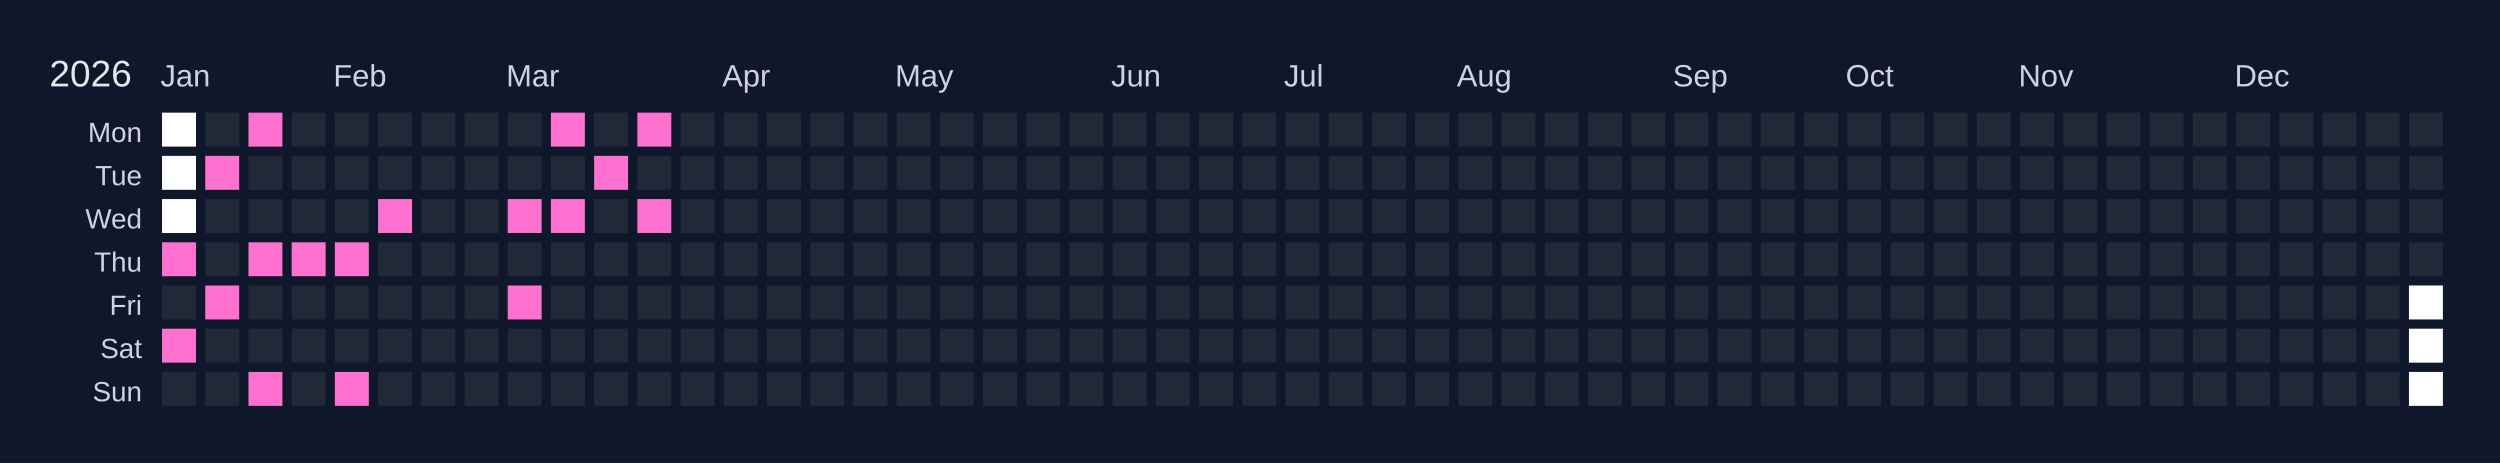
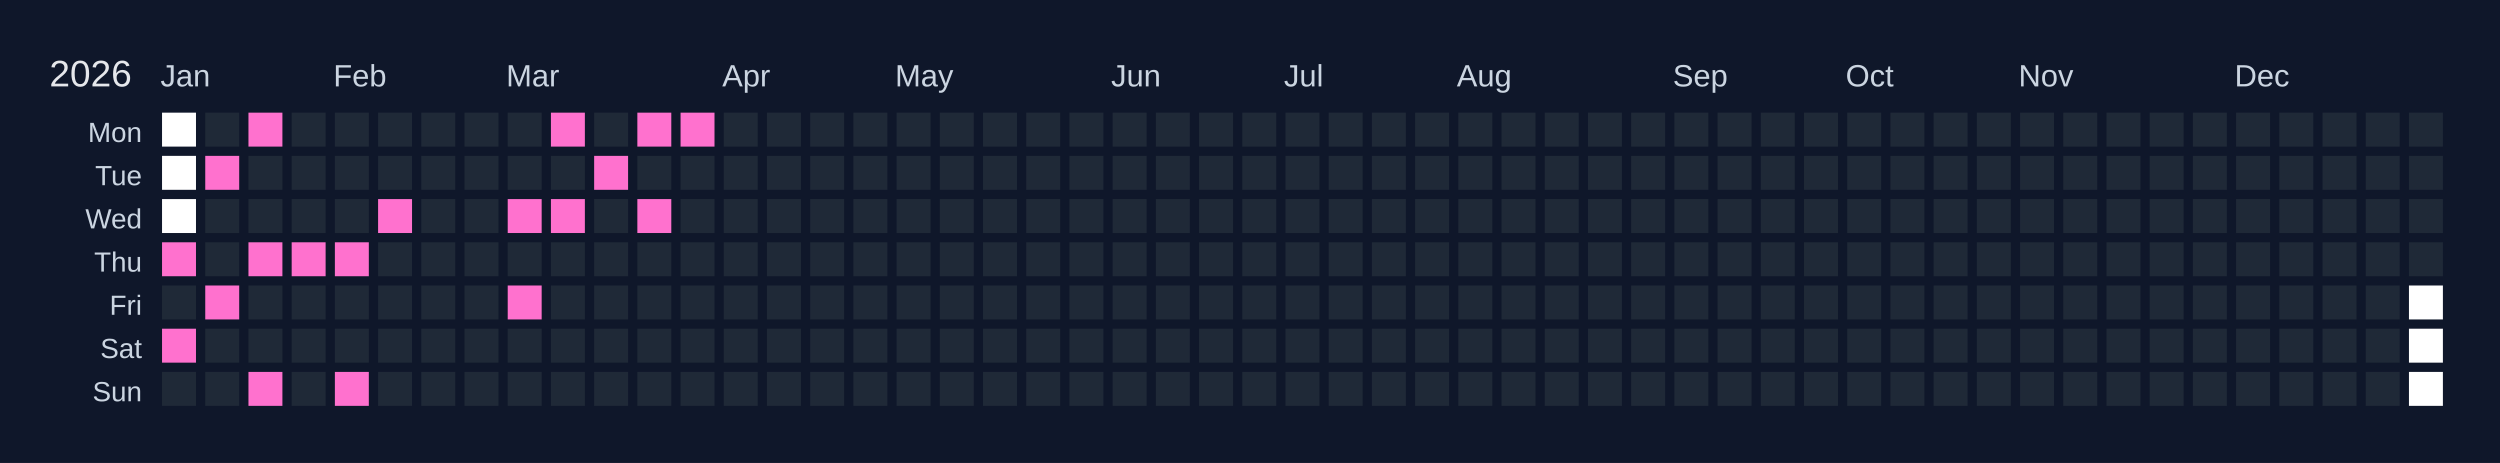
<svg xmlns="http://www.w3.org/2000/svg" width="810" height="150" viewBox="0 0 810 150">
  <rect width="810" height="150" fill="#0f172a" />
  <text x="16" y="28" font-size="12" fill="#e5e7eb" font-family="Arial, sans-serif">2026</text>
  <text x="52" y="28" font-size="10" fill="#cbd5e1" font-family="Arial, sans-serif">Jan</text>
  <text x="108" y="28" font-size="10" fill="#cbd5e1" font-family="Arial, sans-serif">Feb</text>
  <text x="164" y="28" font-size="10" fill="#cbd5e1" font-family="Arial, sans-serif">Mar</text>
  <text x="234" y="28" font-size="10" fill="#cbd5e1" font-family="Arial, sans-serif">Apr</text>
  <text x="290" y="28" font-size="10" fill="#cbd5e1" font-family="Arial, sans-serif">May</text>
  <text x="360" y="28" font-size="10" fill="#cbd5e1" font-family="Arial, sans-serif">Jun</text>
  <text x="416" y="28" font-size="10" fill="#cbd5e1" font-family="Arial, sans-serif">Jul</text>
  <text x="472" y="28" font-size="10" fill="#cbd5e1" font-family="Arial, sans-serif">Aug</text>
  <text x="542" y="28" font-size="10" fill="#cbd5e1" font-family="Arial, sans-serif">Sep</text>
  <text x="598" y="28" font-size="10" fill="#cbd5e1" font-family="Arial, sans-serif">Oct</text>
  <text x="654" y="28" font-size="10" fill="#cbd5e1" font-family="Arial, sans-serif">Nov</text>
  <text x="724" y="28" font-size="10" fill="#cbd5e1" font-family="Arial, sans-serif">Dec</text>
  <text x="46" y="46" font-size="9" fill="#cbd5e1" font-family="Arial, sans-serif" text-anchor="end">Mon</text>
  <text x="46" y="60" font-size="9" fill="#cbd5e1" font-family="Arial, sans-serif" text-anchor="end">Tue</text>
  <text x="46" y="74" font-size="9" fill="#cbd5e1" font-family="Arial, sans-serif" text-anchor="end">Wed</text>
  <text x="46" y="88" font-size="9" fill="#cbd5e1" font-family="Arial, sans-serif" text-anchor="end">Thu</text>
  <text x="46" y="102" font-size="9" fill="#cbd5e1" font-family="Arial, sans-serif" text-anchor="end">Fri</text>
  <text x="46" y="116" font-size="9" fill="#cbd5e1" font-family="Arial, sans-serif" text-anchor="end">Sat</text>
  <text x="46" y="130" font-size="9" fill="#cbd5e1" font-family="Arial, sans-serif" text-anchor="end">Sun</text>
  <g transform="translate(52,36)">
    <rect x="0" y="0" width="12" height="12" fill="#ffffff" stroke="#0f172a" stroke-width="1" />
    <rect x="0" y="14" width="12" height="12" fill="#ffffff" stroke="#0f172a" stroke-width="1" />
    <rect x="0" y="28" width="12" height="12" fill="#ffffff" stroke="#0f172a" stroke-width="1" />
    <rect x="0" y="42" width="12" height="12" fill="#ff71ce" stroke="#0f172a" stroke-width="1" data-date="2026-01-01" />
    <rect x="0" y="56" width="12" height="12" fill="#1f2937" stroke="#0f172a" stroke-width="1" data-date="2026-01-02" />
    <rect x="0" y="70" width="12" height="12" fill="#ff71ce" stroke="#0f172a" stroke-width="1" data-date="2026-01-03" />
    <rect x="0" y="84" width="12" height="12" fill="#1f2937" stroke="#0f172a" stroke-width="1" data-date="2026-01-04" />
    <rect x="14" y="0" width="12" height="12" fill="#1f2937" stroke="#0f172a" stroke-width="1" data-date="2026-01-05" />
    <rect x="14" y="14" width="12" height="12" fill="#ff71ce" stroke="#0f172a" stroke-width="1" data-date="2026-01-06" />
    <rect x="14" y="28" width="12" height="12" fill="#1f2937" stroke="#0f172a" stroke-width="1" data-date="2026-01-07" />
    <rect x="14" y="42" width="12" height="12" fill="#1f2937" stroke="#0f172a" stroke-width="1" data-date="2026-01-08" />
    <rect x="14" y="56" width="12" height="12" fill="#ff71ce" stroke="#0f172a" stroke-width="1" data-date="2026-01-09" />
    <rect x="14" y="70" width="12" height="12" fill="#1f2937" stroke="#0f172a" stroke-width="1" data-date="2026-01-10" />
    <rect x="14" y="84" width="12" height="12" fill="#1f2937" stroke="#0f172a" stroke-width="1" data-date="2026-01-11" />
    <rect x="28" y="0" width="12" height="12" fill="#ff71ce" stroke="#0f172a" stroke-width="1" data-date="2026-01-12" />
    <rect x="28" y="14" width="12" height="12" fill="#1f2937" stroke="#0f172a" stroke-width="1" data-date="2026-01-13" />
    <rect x="28" y="28" width="12" height="12" fill="#1f2937" stroke="#0f172a" stroke-width="1" data-date="2026-01-14" />
    <rect x="28" y="42" width="12" height="12" fill="#ff71ce" stroke="#0f172a" stroke-width="1" data-date="2026-01-15" />
    <rect x="28" y="56" width="12" height="12" fill="#1f2937" stroke="#0f172a" stroke-width="1" data-date="2026-01-16" />
    <rect x="28" y="70" width="12" height="12" fill="#1f2937" stroke="#0f172a" stroke-width="1" data-date="2026-01-17" />
    <rect x="28" y="84" width="12" height="12" fill="#ff71ce" stroke="#0f172a" stroke-width="1" data-date="2026-01-18" />
    <rect x="42" y="0" width="12" height="12" fill="#1f2937" stroke="#0f172a" stroke-width="1" data-date="2026-01-19" />
    <rect x="42" y="14" width="12" height="12" fill="#1f2937" stroke="#0f172a" stroke-width="1" data-date="2026-01-20" />
    <rect x="42" y="28" width="12" height="12" fill="#1f2937" stroke="#0f172a" stroke-width="1" data-date="2026-01-21" />
    <rect x="42" y="42" width="12" height="12" fill="#ff71ce" stroke="#0f172a" stroke-width="1" data-date="2026-01-22" />
    <rect x="42" y="56" width="12" height="12" fill="#1f2937" stroke="#0f172a" stroke-width="1" data-date="2026-01-23" />
    <rect x="42" y="70" width="12" height="12" fill="#1f2937" stroke="#0f172a" stroke-width="1" data-date="2026-01-24" />
    <rect x="42" y="84" width="12" height="12" fill="#1f2937" stroke="#0f172a" stroke-width="1" data-date="2026-01-25" />
    <rect x="56" y="0" width="12" height="12" fill="#1f2937" stroke="#0f172a" stroke-width="1" data-date="2026-01-26" />
    <rect x="56" y="14" width="12" height="12" fill="#1f2937" stroke="#0f172a" stroke-width="1" data-date="2026-01-27" />
    <rect x="56" y="28" width="12" height="12" fill="#1f2937" stroke="#0f172a" stroke-width="1" data-date="2026-01-28" />
    <rect x="56" y="42" width="12" height="12" fill="#ff71ce" stroke="#0f172a" stroke-width="1" data-date="2026-01-29" />
    <rect x="56" y="56" width="12" height="12" fill="#1f2937" stroke="#0f172a" stroke-width="1" data-date="2026-01-30" />
    <rect x="56" y="70" width="12" height="12" fill="#1f2937" stroke="#0f172a" stroke-width="1" data-date="2026-01-31" />
    <rect x="56" y="84" width="12" height="12" fill="#ff71ce" stroke="#0f172a" stroke-width="1" data-date="2026-02-01" />
    <rect x="70" y="0" width="12" height="12" fill="#1f2937" stroke="#0f172a" stroke-width="1" data-date="2026-02-02" />
    <rect x="70" y="14" width="12" height="12" fill="#1f2937" stroke="#0f172a" stroke-width="1" data-date="2026-02-03" />
    <rect x="70" y="28" width="12" height="12" fill="#ff71ce" stroke="#0f172a" stroke-width="1" data-date="2026-02-04" />
    <rect x="70" y="42" width="12" height="12" fill="#1f2937" stroke="#0f172a" stroke-width="1" data-date="2026-02-05" />
    <rect x="70" y="56" width="12" height="12" fill="#1f2937" stroke="#0f172a" stroke-width="1" data-date="2026-02-06" />
    <rect x="70" y="70" width="12" height="12" fill="#1f2937" stroke="#0f172a" stroke-width="1" data-date="2026-02-07" />
    <rect x="70" y="84" width="12" height="12" fill="#1f2937" stroke="#0f172a" stroke-width="1" data-date="2026-02-08" />
    <rect x="84" y="0" width="12" height="12" fill="#1f2937" stroke="#0f172a" stroke-width="1" data-date="2026-02-09" />
    <rect x="84" y="14" width="12" height="12" fill="#1f2937" stroke="#0f172a" stroke-width="1" data-date="2026-02-10" />
    <rect x="84" y="28" width="12" height="12" fill="#1f2937" stroke="#0f172a" stroke-width="1" data-date="2026-02-11" />
    <rect x="84" y="42" width="12" height="12" fill="#1f2937" stroke="#0f172a" stroke-width="1" data-date="2026-02-12" />
    <rect x="84" y="56" width="12" height="12" fill="#1f2937" stroke="#0f172a" stroke-width="1" data-date="2026-02-13" />
    <rect x="84" y="70" width="12" height="12" fill="#1f2937" stroke="#0f172a" stroke-width="1" data-date="2026-02-14" />
    <rect x="84" y="84" width="12" height="12" fill="#1f2937" stroke="#0f172a" stroke-width="1" data-date="2026-02-15" />
    <rect x="98" y="0" width="12" height="12" fill="#1f2937" stroke="#0f172a" stroke-width="1" data-date="2026-02-16" />
    <rect x="98" y="14" width="12" height="12" fill="#1f2937" stroke="#0f172a" stroke-width="1" data-date="2026-02-17" />
    <rect x="98" y="28" width="12" height="12" fill="#1f2937" stroke="#0f172a" stroke-width="1" data-date="2026-02-18" />
    <rect x="98" y="42" width="12" height="12" fill="#1f2937" stroke="#0f172a" stroke-width="1" data-date="2026-02-19" />
    <rect x="98" y="56" width="12" height="12" fill="#1f2937" stroke="#0f172a" stroke-width="1" data-date="2026-02-20" />
    <rect x="98" y="70" width="12" height="12" fill="#1f2937" stroke="#0f172a" stroke-width="1" data-date="2026-02-21" />
    <rect x="98" y="84" width="12" height="12" fill="#1f2937" stroke="#0f172a" stroke-width="1" data-date="2026-02-22" />
    <rect x="112" y="0" width="12" height="12" fill="#1f2937" stroke="#0f172a" stroke-width="1" data-date="2026-02-23" />
    <rect x="112" y="14" width="12" height="12" fill="#1f2937" stroke="#0f172a" stroke-width="1" data-date="2026-02-24" />
    <rect x="112" y="28" width="12" height="12" fill="#ff71ce" stroke="#0f172a" stroke-width="1" data-date="2026-02-25" />
    <rect x="112" y="42" width="12" height="12" fill="#1f2937" stroke="#0f172a" stroke-width="1" data-date="2026-02-26" />
    <rect x="112" y="56" width="12" height="12" fill="#ff71ce" stroke="#0f172a" stroke-width="1" data-date="2026-02-27" />
    <rect x="112" y="70" width="12" height="12" fill="#1f2937" stroke="#0f172a" stroke-width="1" data-date="2026-02-28" />
    <rect x="112" y="84" width="12" height="12" fill="#1f2937" stroke="#0f172a" stroke-width="1" data-date="2026-03-01" />
    <rect x="126" y="0" width="12" height="12" fill="#ff71ce" stroke="#0f172a" stroke-width="1" data-date="2026-03-02" />
    <rect x="126" y="14" width="12" height="12" fill="#1f2937" stroke="#0f172a" stroke-width="1" data-date="2026-03-03" />
    <rect x="126" y="28" width="12" height="12" fill="#ff71ce" stroke="#0f172a" stroke-width="1" data-date="2026-03-04" />
    <rect x="126" y="42" width="12" height="12" fill="#1f2937" stroke="#0f172a" stroke-width="1" data-date="2026-03-05" />
    <rect x="126" y="56" width="12" height="12" fill="#1f2937" stroke="#0f172a" stroke-width="1" data-date="2026-03-06" />
    <rect x="126" y="70" width="12" height="12" fill="#1f2937" stroke="#0f172a" stroke-width="1" data-date="2026-03-07" />
    <rect x="126" y="84" width="12" height="12" fill="#1f2937" stroke="#0f172a" stroke-width="1" data-date="2026-03-08" />
    <rect x="140" y="0" width="12" height="12" fill="#1f2937" stroke="#0f172a" stroke-width="1" data-date="2026-03-09" />
    <rect x="140" y="14" width="12" height="12" fill="#ff71ce" stroke="#0f172a" stroke-width="1" data-date="2026-03-10" />
    <rect x="140" y="28" width="12" height="12" fill="#1f2937" stroke="#0f172a" stroke-width="1" data-date="2026-03-11" />
    <rect x="140" y="42" width="12" height="12" fill="#1f2937" stroke="#0f172a" stroke-width="1" data-date="2026-03-12" />
    <rect x="140" y="56" width="12" height="12" fill="#1f2937" stroke="#0f172a" stroke-width="1" data-date="2026-03-13" />
    <rect x="140" y="70" width="12" height="12" fill="#1f2937" stroke="#0f172a" stroke-width="1" data-date="2026-03-14" />
    <rect x="140" y="84" width="12" height="12" fill="#1f2937" stroke="#0f172a" stroke-width="1" data-date="2026-03-15" />
    <rect x="154" y="0" width="12" height="12" fill="#ff71ce" stroke="#0f172a" stroke-width="1" data-date="2026-03-16" />
    <rect x="154" y="14" width="12" height="12" fill="#1f2937" stroke="#0f172a" stroke-width="1" data-date="2026-03-17" />
    <rect x="154" y="28" width="12" height="12" fill="#ff71ce" stroke="#0f172a" stroke-width="1" data-date="2026-03-18" />
    <rect x="154" y="42" width="12" height="12" fill="#1f2937" stroke="#0f172a" stroke-width="1" data-date="2026-03-19" />
    <rect x="154" y="56" width="12" height="12" fill="#1f2937" stroke="#0f172a" stroke-width="1" data-date="2026-03-20" />
    <rect x="154" y="70" width="12" height="12" fill="#1f2937" stroke="#0f172a" stroke-width="1" data-date="2026-03-21" />
    <rect x="154" y="84" width="12" height="12" fill="#1f2937" stroke="#0f172a" stroke-width="1" data-date="2026-03-22" />
-     <rect x="168" y="0" width="12" height="12" fill="#1f2937" stroke="#0f172a" stroke-width="1" data-date="2026-03-23" />
+     <rect x="168" y="0" width="12" height="12" fill="#ff71ce" stroke="#0f172a" stroke-width="1" data-date="2026-03-23" />
    <rect x="168" y="14" width="12" height="12" fill="#1f2937" stroke="#0f172a" stroke-width="1" data-date="2026-03-24" />
    <rect x="168" y="28" width="12" height="12" fill="#1f2937" stroke="#0f172a" stroke-width="1" data-date="2026-03-25" />
    <rect x="168" y="42" width="12" height="12" fill="#1f2937" stroke="#0f172a" stroke-width="1" data-date="2026-03-26" />
    <rect x="168" y="56" width="12" height="12" fill="#1f2937" stroke="#0f172a" stroke-width="1" data-date="2026-03-27" />
    <rect x="168" y="70" width="12" height="12" fill="#1f2937" stroke="#0f172a" stroke-width="1" data-date="2026-03-28" />
    <rect x="168" y="84" width="12" height="12" fill="#1f2937" stroke="#0f172a" stroke-width="1" data-date="2026-03-29" />
    <rect x="182" y="0" width="12" height="12" fill="#1f2937" stroke="#0f172a" stroke-width="1" data-date="2026-03-30" />
    <rect x="182" y="14" width="12" height="12" fill="#1f2937" stroke="#0f172a" stroke-width="1" data-date="2026-03-31" />
    <rect x="182" y="28" width="12" height="12" fill="#1f2937" stroke="#0f172a" stroke-width="1" data-date="2026-04-01" />
    <rect x="182" y="42" width="12" height="12" fill="#1f2937" stroke="#0f172a" stroke-width="1" data-date="2026-04-02" />
    <rect x="182" y="56" width="12" height="12" fill="#1f2937" stroke="#0f172a" stroke-width="1" data-date="2026-04-03" />
    <rect x="182" y="70" width="12" height="12" fill="#1f2937" stroke="#0f172a" stroke-width="1" data-date="2026-04-04" />
    <rect x="182" y="84" width="12" height="12" fill="#1f2937" stroke="#0f172a" stroke-width="1" data-date="2026-04-05" />
    <rect x="196" y="0" width="12" height="12" fill="#1f2937" stroke="#0f172a" stroke-width="1" data-date="2026-04-06" />
    <rect x="196" y="14" width="12" height="12" fill="#1f2937" stroke="#0f172a" stroke-width="1" data-date="2026-04-07" />
    <rect x="196" y="28" width="12" height="12" fill="#1f2937" stroke="#0f172a" stroke-width="1" data-date="2026-04-08" />
    <rect x="196" y="42" width="12" height="12" fill="#1f2937" stroke="#0f172a" stroke-width="1" data-date="2026-04-09" />
    <rect x="196" y="56" width="12" height="12" fill="#1f2937" stroke="#0f172a" stroke-width="1" data-date="2026-04-10" />
    <rect x="196" y="70" width="12" height="12" fill="#1f2937" stroke="#0f172a" stroke-width="1" data-date="2026-04-11" />
    <rect x="196" y="84" width="12" height="12" fill="#1f2937" stroke="#0f172a" stroke-width="1" data-date="2026-04-12" />
    <rect x="210" y="0" width="12" height="12" fill="#1f2937" stroke="#0f172a" stroke-width="1" data-date="2026-04-13" />
    <rect x="210" y="14" width="12" height="12" fill="#1f2937" stroke="#0f172a" stroke-width="1" data-date="2026-04-14" />
    <rect x="210" y="28" width="12" height="12" fill="#1f2937" stroke="#0f172a" stroke-width="1" data-date="2026-04-15" />
    <rect x="210" y="42" width="12" height="12" fill="#1f2937" stroke="#0f172a" stroke-width="1" data-date="2026-04-16" />
    <rect x="210" y="56" width="12" height="12" fill="#1f2937" stroke="#0f172a" stroke-width="1" data-date="2026-04-17" />
    <rect x="210" y="70" width="12" height="12" fill="#1f2937" stroke="#0f172a" stroke-width="1" data-date="2026-04-18" />
    <rect x="210" y="84" width="12" height="12" fill="#1f2937" stroke="#0f172a" stroke-width="1" data-date="2026-04-19" />
    <rect x="224" y="0" width="12" height="12" fill="#1f2937" stroke="#0f172a" stroke-width="1" data-date="2026-04-20" />
    <rect x="224" y="14" width="12" height="12" fill="#1f2937" stroke="#0f172a" stroke-width="1" data-date="2026-04-21" />
    <rect x="224" y="28" width="12" height="12" fill="#1f2937" stroke="#0f172a" stroke-width="1" data-date="2026-04-22" />
    <rect x="224" y="42" width="12" height="12" fill="#1f2937" stroke="#0f172a" stroke-width="1" data-date="2026-04-23" />
    <rect x="224" y="56" width="12" height="12" fill="#1f2937" stroke="#0f172a" stroke-width="1" data-date="2026-04-24" />
    <rect x="224" y="70" width="12" height="12" fill="#1f2937" stroke="#0f172a" stroke-width="1" data-date="2026-04-25" />
    <rect x="224" y="84" width="12" height="12" fill="#1f2937" stroke="#0f172a" stroke-width="1" data-date="2026-04-26" />
    <rect x="238" y="0" width="12" height="12" fill="#1f2937" stroke="#0f172a" stroke-width="1" data-date="2026-04-27" />
    <rect x="238" y="14" width="12" height="12" fill="#1f2937" stroke="#0f172a" stroke-width="1" data-date="2026-04-28" />
    <rect x="238" y="28" width="12" height="12" fill="#1f2937" stroke="#0f172a" stroke-width="1" data-date="2026-04-29" />
    <rect x="238" y="42" width="12" height="12" fill="#1f2937" stroke="#0f172a" stroke-width="1" data-date="2026-04-30" />
    <rect x="238" y="56" width="12" height="12" fill="#1f2937" stroke="#0f172a" stroke-width="1" data-date="2026-05-01" />
    <rect x="238" y="70" width="12" height="12" fill="#1f2937" stroke="#0f172a" stroke-width="1" data-date="2026-05-02" />
    <rect x="238" y="84" width="12" height="12" fill="#1f2937" stroke="#0f172a" stroke-width="1" data-date="2026-05-03" />
    <rect x="252" y="0" width="12" height="12" fill="#1f2937" stroke="#0f172a" stroke-width="1" data-date="2026-05-04" />
    <rect x="252" y="14" width="12" height="12" fill="#1f2937" stroke="#0f172a" stroke-width="1" data-date="2026-05-05" />
    <rect x="252" y="28" width="12" height="12" fill="#1f2937" stroke="#0f172a" stroke-width="1" data-date="2026-05-06" />
    <rect x="252" y="42" width="12" height="12" fill="#1f2937" stroke="#0f172a" stroke-width="1" data-date="2026-05-07" />
    <rect x="252" y="56" width="12" height="12" fill="#1f2937" stroke="#0f172a" stroke-width="1" data-date="2026-05-08" />
    <rect x="252" y="70" width="12" height="12" fill="#1f2937" stroke="#0f172a" stroke-width="1" data-date="2026-05-09" />
    <rect x="252" y="84" width="12" height="12" fill="#1f2937" stroke="#0f172a" stroke-width="1" data-date="2026-05-10" />
    <rect x="266" y="0" width="12" height="12" fill="#1f2937" stroke="#0f172a" stroke-width="1" data-date="2026-05-11" />
    <rect x="266" y="14" width="12" height="12" fill="#1f2937" stroke="#0f172a" stroke-width="1" data-date="2026-05-12" />
    <rect x="266" y="28" width="12" height="12" fill="#1f2937" stroke="#0f172a" stroke-width="1" data-date="2026-05-13" />
    <rect x="266" y="42" width="12" height="12" fill="#1f2937" stroke="#0f172a" stroke-width="1" data-date="2026-05-14" />
    <rect x="266" y="56" width="12" height="12" fill="#1f2937" stroke="#0f172a" stroke-width="1" data-date="2026-05-15" />
    <rect x="266" y="70" width="12" height="12" fill="#1f2937" stroke="#0f172a" stroke-width="1" data-date="2026-05-16" />
    <rect x="266" y="84" width="12" height="12" fill="#1f2937" stroke="#0f172a" stroke-width="1" data-date="2026-05-17" />
    <rect x="280" y="0" width="12" height="12" fill="#1f2937" stroke="#0f172a" stroke-width="1" data-date="2026-05-18" />
    <rect x="280" y="14" width="12" height="12" fill="#1f2937" stroke="#0f172a" stroke-width="1" data-date="2026-05-19" />
    <rect x="280" y="28" width="12" height="12" fill="#1f2937" stroke="#0f172a" stroke-width="1" data-date="2026-05-20" />
    <rect x="280" y="42" width="12" height="12" fill="#1f2937" stroke="#0f172a" stroke-width="1" data-date="2026-05-21" />
    <rect x="280" y="56" width="12" height="12" fill="#1f2937" stroke="#0f172a" stroke-width="1" data-date="2026-05-22" />
    <rect x="280" y="70" width="12" height="12" fill="#1f2937" stroke="#0f172a" stroke-width="1" data-date="2026-05-23" />
    <rect x="280" y="84" width="12" height="12" fill="#1f2937" stroke="#0f172a" stroke-width="1" data-date="2026-05-24" />
    <rect x="294" y="0" width="12" height="12" fill="#1f2937" stroke="#0f172a" stroke-width="1" data-date="2026-05-25" />
    <rect x="294" y="14" width="12" height="12" fill="#1f2937" stroke="#0f172a" stroke-width="1" data-date="2026-05-26" />
    <rect x="294" y="28" width="12" height="12" fill="#1f2937" stroke="#0f172a" stroke-width="1" data-date="2026-05-27" />
    <rect x="294" y="42" width="12" height="12" fill="#1f2937" stroke="#0f172a" stroke-width="1" data-date="2026-05-28" />
    <rect x="294" y="56" width="12" height="12" fill="#1f2937" stroke="#0f172a" stroke-width="1" data-date="2026-05-29" />
    <rect x="294" y="70" width="12" height="12" fill="#1f2937" stroke="#0f172a" stroke-width="1" data-date="2026-05-30" />
    <rect x="294" y="84" width="12" height="12" fill="#1f2937" stroke="#0f172a" stroke-width="1" data-date="2026-05-31" />
    <rect x="308" y="0" width="12" height="12" fill="#1f2937" stroke="#0f172a" stroke-width="1" data-date="2026-06-01" />
    <rect x="308" y="14" width="12" height="12" fill="#1f2937" stroke="#0f172a" stroke-width="1" data-date="2026-06-02" />
    <rect x="308" y="28" width="12" height="12" fill="#1f2937" stroke="#0f172a" stroke-width="1" data-date="2026-06-03" />
    <rect x="308" y="42" width="12" height="12" fill="#1f2937" stroke="#0f172a" stroke-width="1" data-date="2026-06-04" />
    <rect x="308" y="56" width="12" height="12" fill="#1f2937" stroke="#0f172a" stroke-width="1" data-date="2026-06-05" />
    <rect x="308" y="70" width="12" height="12" fill="#1f2937" stroke="#0f172a" stroke-width="1" data-date="2026-06-06" />
    <rect x="308" y="84" width="12" height="12" fill="#1f2937" stroke="#0f172a" stroke-width="1" data-date="2026-06-07" />
    <rect x="322" y="0" width="12" height="12" fill="#1f2937" stroke="#0f172a" stroke-width="1" data-date="2026-06-08" />
    <rect x="322" y="14" width="12" height="12" fill="#1f2937" stroke="#0f172a" stroke-width="1" data-date="2026-06-09" />
    <rect x="322" y="28" width="12" height="12" fill="#1f2937" stroke="#0f172a" stroke-width="1" data-date="2026-06-10" />
    <rect x="322" y="42" width="12" height="12" fill="#1f2937" stroke="#0f172a" stroke-width="1" data-date="2026-06-11" />
    <rect x="322" y="56" width="12" height="12" fill="#1f2937" stroke="#0f172a" stroke-width="1" data-date="2026-06-12" />
    <rect x="322" y="70" width="12" height="12" fill="#1f2937" stroke="#0f172a" stroke-width="1" data-date="2026-06-13" />
    <rect x="322" y="84" width="12" height="12" fill="#1f2937" stroke="#0f172a" stroke-width="1" data-date="2026-06-14" />
    <rect x="336" y="0" width="12" height="12" fill="#1f2937" stroke="#0f172a" stroke-width="1" data-date="2026-06-15" />
    <rect x="336" y="14" width="12" height="12" fill="#1f2937" stroke="#0f172a" stroke-width="1" data-date="2026-06-16" />
    <rect x="336" y="28" width="12" height="12" fill="#1f2937" stroke="#0f172a" stroke-width="1" data-date="2026-06-17" />
    <rect x="336" y="42" width="12" height="12" fill="#1f2937" stroke="#0f172a" stroke-width="1" data-date="2026-06-18" />
    <rect x="336" y="56" width="12" height="12" fill="#1f2937" stroke="#0f172a" stroke-width="1" data-date="2026-06-19" />
    <rect x="336" y="70" width="12" height="12" fill="#1f2937" stroke="#0f172a" stroke-width="1" data-date="2026-06-20" />
    <rect x="336" y="84" width="12" height="12" fill="#1f2937" stroke="#0f172a" stroke-width="1" data-date="2026-06-21" />
    <rect x="350" y="0" width="12" height="12" fill="#1f2937" stroke="#0f172a" stroke-width="1" data-date="2026-06-22" />
    <rect x="350" y="14" width="12" height="12" fill="#1f2937" stroke="#0f172a" stroke-width="1" data-date="2026-06-23" />
    <rect x="350" y="28" width="12" height="12" fill="#1f2937" stroke="#0f172a" stroke-width="1" data-date="2026-06-24" />
    <rect x="350" y="42" width="12" height="12" fill="#1f2937" stroke="#0f172a" stroke-width="1" data-date="2026-06-25" />
    <rect x="350" y="56" width="12" height="12" fill="#1f2937" stroke="#0f172a" stroke-width="1" data-date="2026-06-26" />
    <rect x="350" y="70" width="12" height="12" fill="#1f2937" stroke="#0f172a" stroke-width="1" data-date="2026-06-27" />
    <rect x="350" y="84" width="12" height="12" fill="#1f2937" stroke="#0f172a" stroke-width="1" data-date="2026-06-28" />
    <rect x="364" y="0" width="12" height="12" fill="#1f2937" stroke="#0f172a" stroke-width="1" data-date="2026-06-29" />
    <rect x="364" y="14" width="12" height="12" fill="#1f2937" stroke="#0f172a" stroke-width="1" data-date="2026-06-30" />
    <rect x="364" y="28" width="12" height="12" fill="#1f2937" stroke="#0f172a" stroke-width="1" data-date="2026-07-01" />
    <rect x="364" y="42" width="12" height="12" fill="#1f2937" stroke="#0f172a" stroke-width="1" data-date="2026-07-02" />
    <rect x="364" y="56" width="12" height="12" fill="#1f2937" stroke="#0f172a" stroke-width="1" data-date="2026-07-03" />
    <rect x="364" y="70" width="12" height="12" fill="#1f2937" stroke="#0f172a" stroke-width="1" data-date="2026-07-04" />
    <rect x="364" y="84" width="12" height="12" fill="#1f2937" stroke="#0f172a" stroke-width="1" data-date="2026-07-05" />
    <rect x="378" y="0" width="12" height="12" fill="#1f2937" stroke="#0f172a" stroke-width="1" data-date="2026-07-06" />
    <rect x="378" y="14" width="12" height="12" fill="#1f2937" stroke="#0f172a" stroke-width="1" data-date="2026-07-07" />
    <rect x="378" y="28" width="12" height="12" fill="#1f2937" stroke="#0f172a" stroke-width="1" data-date="2026-07-08" />
    <rect x="378" y="42" width="12" height="12" fill="#1f2937" stroke="#0f172a" stroke-width="1" data-date="2026-07-09" />
    <rect x="378" y="56" width="12" height="12" fill="#1f2937" stroke="#0f172a" stroke-width="1" data-date="2026-07-10" />
    <rect x="378" y="70" width="12" height="12" fill="#1f2937" stroke="#0f172a" stroke-width="1" data-date="2026-07-11" />
    <rect x="378" y="84" width="12" height="12" fill="#1f2937" stroke="#0f172a" stroke-width="1" data-date="2026-07-12" />
    <rect x="392" y="0" width="12" height="12" fill="#1f2937" stroke="#0f172a" stroke-width="1" data-date="2026-07-13" />
    <rect x="392" y="14" width="12" height="12" fill="#1f2937" stroke="#0f172a" stroke-width="1" data-date="2026-07-14" />
    <rect x="392" y="28" width="12" height="12" fill="#1f2937" stroke="#0f172a" stroke-width="1" data-date="2026-07-15" />
    <rect x="392" y="42" width="12" height="12" fill="#1f2937" stroke="#0f172a" stroke-width="1" data-date="2026-07-16" />
    <rect x="392" y="56" width="12" height="12" fill="#1f2937" stroke="#0f172a" stroke-width="1" data-date="2026-07-17" />
    <rect x="392" y="70" width="12" height="12" fill="#1f2937" stroke="#0f172a" stroke-width="1" data-date="2026-07-18" />
    <rect x="392" y="84" width="12" height="12" fill="#1f2937" stroke="#0f172a" stroke-width="1" data-date="2026-07-19" />
    <rect x="406" y="0" width="12" height="12" fill="#1f2937" stroke="#0f172a" stroke-width="1" data-date="2026-07-20" />
    <rect x="406" y="14" width="12" height="12" fill="#1f2937" stroke="#0f172a" stroke-width="1" data-date="2026-07-21" />
    <rect x="406" y="28" width="12" height="12" fill="#1f2937" stroke="#0f172a" stroke-width="1" data-date="2026-07-22" />
    <rect x="406" y="42" width="12" height="12" fill="#1f2937" stroke="#0f172a" stroke-width="1" data-date="2026-07-23" />
    <rect x="406" y="56" width="12" height="12" fill="#1f2937" stroke="#0f172a" stroke-width="1" data-date="2026-07-24" />
    <rect x="406" y="70" width="12" height="12" fill="#1f2937" stroke="#0f172a" stroke-width="1" data-date="2026-07-25" />
    <rect x="406" y="84" width="12" height="12" fill="#1f2937" stroke="#0f172a" stroke-width="1" data-date="2026-07-26" />
    <rect x="420" y="0" width="12" height="12" fill="#1f2937" stroke="#0f172a" stroke-width="1" data-date="2026-07-27" />
    <rect x="420" y="14" width="12" height="12" fill="#1f2937" stroke="#0f172a" stroke-width="1" data-date="2026-07-28" />
    <rect x="420" y="28" width="12" height="12" fill="#1f2937" stroke="#0f172a" stroke-width="1" data-date="2026-07-29" />
    <rect x="420" y="42" width="12" height="12" fill="#1f2937" stroke="#0f172a" stroke-width="1" data-date="2026-07-30" />
    <rect x="420" y="56" width="12" height="12" fill="#1f2937" stroke="#0f172a" stroke-width="1" data-date="2026-07-31" />
    <rect x="420" y="70" width="12" height="12" fill="#1f2937" stroke="#0f172a" stroke-width="1" data-date="2026-08-01" />
    <rect x="420" y="84" width="12" height="12" fill="#1f2937" stroke="#0f172a" stroke-width="1" data-date="2026-08-02" />
    <rect x="434" y="0" width="12" height="12" fill="#1f2937" stroke="#0f172a" stroke-width="1" data-date="2026-08-03" />
    <rect x="434" y="14" width="12" height="12" fill="#1f2937" stroke="#0f172a" stroke-width="1" data-date="2026-08-04" />
    <rect x="434" y="28" width="12" height="12" fill="#1f2937" stroke="#0f172a" stroke-width="1" data-date="2026-08-05" />
    <rect x="434" y="42" width="12" height="12" fill="#1f2937" stroke="#0f172a" stroke-width="1" data-date="2026-08-06" />
    <rect x="434" y="56" width="12" height="12" fill="#1f2937" stroke="#0f172a" stroke-width="1" data-date="2026-08-07" />
    <rect x="434" y="70" width="12" height="12" fill="#1f2937" stroke="#0f172a" stroke-width="1" data-date="2026-08-08" />
    <rect x="434" y="84" width="12" height="12" fill="#1f2937" stroke="#0f172a" stroke-width="1" data-date="2026-08-09" />
    <rect x="448" y="0" width="12" height="12" fill="#1f2937" stroke="#0f172a" stroke-width="1" data-date="2026-08-10" />
    <rect x="448" y="14" width="12" height="12" fill="#1f2937" stroke="#0f172a" stroke-width="1" data-date="2026-08-11" />
    <rect x="448" y="28" width="12" height="12" fill="#1f2937" stroke="#0f172a" stroke-width="1" data-date="2026-08-12" />
    <rect x="448" y="42" width="12" height="12" fill="#1f2937" stroke="#0f172a" stroke-width="1" data-date="2026-08-13" />
    <rect x="448" y="56" width="12" height="12" fill="#1f2937" stroke="#0f172a" stroke-width="1" data-date="2026-08-14" />
    <rect x="448" y="70" width="12" height="12" fill="#1f2937" stroke="#0f172a" stroke-width="1" data-date="2026-08-15" />
    <rect x="448" y="84" width="12" height="12" fill="#1f2937" stroke="#0f172a" stroke-width="1" data-date="2026-08-16" />
    <rect x="462" y="0" width="12" height="12" fill="#1f2937" stroke="#0f172a" stroke-width="1" data-date="2026-08-17" />
    <rect x="462" y="14" width="12" height="12" fill="#1f2937" stroke="#0f172a" stroke-width="1" data-date="2026-08-18" />
    <rect x="462" y="28" width="12" height="12" fill="#1f2937" stroke="#0f172a" stroke-width="1" data-date="2026-08-19" />
    <rect x="462" y="42" width="12" height="12" fill="#1f2937" stroke="#0f172a" stroke-width="1" data-date="2026-08-20" />
    <rect x="462" y="56" width="12" height="12" fill="#1f2937" stroke="#0f172a" stroke-width="1" data-date="2026-08-21" />
    <rect x="462" y="70" width="12" height="12" fill="#1f2937" stroke="#0f172a" stroke-width="1" data-date="2026-08-22" />
    <rect x="462" y="84" width="12" height="12" fill="#1f2937" stroke="#0f172a" stroke-width="1" data-date="2026-08-23" />
    <rect x="476" y="0" width="12" height="12" fill="#1f2937" stroke="#0f172a" stroke-width="1" data-date="2026-08-24" />
    <rect x="476" y="14" width="12" height="12" fill="#1f2937" stroke="#0f172a" stroke-width="1" data-date="2026-08-25" />
    <rect x="476" y="28" width="12" height="12" fill="#1f2937" stroke="#0f172a" stroke-width="1" data-date="2026-08-26" />
    <rect x="476" y="42" width="12" height="12" fill="#1f2937" stroke="#0f172a" stroke-width="1" data-date="2026-08-27" />
    <rect x="476" y="56" width="12" height="12" fill="#1f2937" stroke="#0f172a" stroke-width="1" data-date="2026-08-28" />
    <rect x="476" y="70" width="12" height="12" fill="#1f2937" stroke="#0f172a" stroke-width="1" data-date="2026-08-29" />
    <rect x="476" y="84" width="12" height="12" fill="#1f2937" stroke="#0f172a" stroke-width="1" data-date="2026-08-30" />
    <rect x="490" y="0" width="12" height="12" fill="#1f2937" stroke="#0f172a" stroke-width="1" data-date="2026-08-31" />
    <rect x="490" y="14" width="12" height="12" fill="#1f2937" stroke="#0f172a" stroke-width="1" data-date="2026-09-01" />
    <rect x="490" y="28" width="12" height="12" fill="#1f2937" stroke="#0f172a" stroke-width="1" data-date="2026-09-02" />
    <rect x="490" y="42" width="12" height="12" fill="#1f2937" stroke="#0f172a" stroke-width="1" data-date="2026-09-03" />
    <rect x="490" y="56" width="12" height="12" fill="#1f2937" stroke="#0f172a" stroke-width="1" data-date="2026-09-04" />
    <rect x="490" y="70" width="12" height="12" fill="#1f2937" stroke="#0f172a" stroke-width="1" data-date="2026-09-05" />
    <rect x="490" y="84" width="12" height="12" fill="#1f2937" stroke="#0f172a" stroke-width="1" data-date="2026-09-06" />
    <rect x="504" y="0" width="12" height="12" fill="#1f2937" stroke="#0f172a" stroke-width="1" data-date="2026-09-07" />
    <rect x="504" y="14" width="12" height="12" fill="#1f2937" stroke="#0f172a" stroke-width="1" data-date="2026-09-08" />
    <rect x="504" y="28" width="12" height="12" fill="#1f2937" stroke="#0f172a" stroke-width="1" data-date="2026-09-09" />
    <rect x="504" y="42" width="12" height="12" fill="#1f2937" stroke="#0f172a" stroke-width="1" data-date="2026-09-10" />
    <rect x="504" y="56" width="12" height="12" fill="#1f2937" stroke="#0f172a" stroke-width="1" data-date="2026-09-11" />
    <rect x="504" y="70" width="12" height="12" fill="#1f2937" stroke="#0f172a" stroke-width="1" data-date="2026-09-12" />
    <rect x="504" y="84" width="12" height="12" fill="#1f2937" stroke="#0f172a" stroke-width="1" data-date="2026-09-13" />
    <rect x="518" y="0" width="12" height="12" fill="#1f2937" stroke="#0f172a" stroke-width="1" data-date="2026-09-14" />
    <rect x="518" y="14" width="12" height="12" fill="#1f2937" stroke="#0f172a" stroke-width="1" data-date="2026-09-15" />
    <rect x="518" y="28" width="12" height="12" fill="#1f2937" stroke="#0f172a" stroke-width="1" data-date="2026-09-16" />
    <rect x="518" y="42" width="12" height="12" fill="#1f2937" stroke="#0f172a" stroke-width="1" data-date="2026-09-17" />
    <rect x="518" y="56" width="12" height="12" fill="#1f2937" stroke="#0f172a" stroke-width="1" data-date="2026-09-18" />
    <rect x="518" y="70" width="12" height="12" fill="#1f2937" stroke="#0f172a" stroke-width="1" data-date="2026-09-19" />
    <rect x="518" y="84" width="12" height="12" fill="#1f2937" stroke="#0f172a" stroke-width="1" data-date="2026-09-20" />
    <rect x="532" y="0" width="12" height="12" fill="#1f2937" stroke="#0f172a" stroke-width="1" data-date="2026-09-21" />
    <rect x="532" y="14" width="12" height="12" fill="#1f2937" stroke="#0f172a" stroke-width="1" data-date="2026-09-22" />
    <rect x="532" y="28" width="12" height="12" fill="#1f2937" stroke="#0f172a" stroke-width="1" data-date="2026-09-23" />
    <rect x="532" y="42" width="12" height="12" fill="#1f2937" stroke="#0f172a" stroke-width="1" data-date="2026-09-24" />
    <rect x="532" y="56" width="12" height="12" fill="#1f2937" stroke="#0f172a" stroke-width="1" data-date="2026-09-25" />
    <rect x="532" y="70" width="12" height="12" fill="#1f2937" stroke="#0f172a" stroke-width="1" data-date="2026-09-26" />
    <rect x="532" y="84" width="12" height="12" fill="#1f2937" stroke="#0f172a" stroke-width="1" data-date="2026-09-27" />
    <rect x="546" y="0" width="12" height="12" fill="#1f2937" stroke="#0f172a" stroke-width="1" data-date="2026-09-28" />
    <rect x="546" y="14" width="12" height="12" fill="#1f2937" stroke="#0f172a" stroke-width="1" data-date="2026-09-29" />
    <rect x="546" y="28" width="12" height="12" fill="#1f2937" stroke="#0f172a" stroke-width="1" data-date="2026-09-30" />
    <rect x="546" y="42" width="12" height="12" fill="#1f2937" stroke="#0f172a" stroke-width="1" data-date="2026-10-01" />
    <rect x="546" y="56" width="12" height="12" fill="#1f2937" stroke="#0f172a" stroke-width="1" data-date="2026-10-02" />
    <rect x="546" y="70" width="12" height="12" fill="#1f2937" stroke="#0f172a" stroke-width="1" data-date="2026-10-03" />
    <rect x="546" y="84" width="12" height="12" fill="#1f2937" stroke="#0f172a" stroke-width="1" data-date="2026-10-04" />
    <rect x="560" y="0" width="12" height="12" fill="#1f2937" stroke="#0f172a" stroke-width="1" data-date="2026-10-05" />
    <rect x="560" y="14" width="12" height="12" fill="#1f2937" stroke="#0f172a" stroke-width="1" data-date="2026-10-06" />
    <rect x="560" y="28" width="12" height="12" fill="#1f2937" stroke="#0f172a" stroke-width="1" data-date="2026-10-07" />
    <rect x="560" y="42" width="12" height="12" fill="#1f2937" stroke="#0f172a" stroke-width="1" data-date="2026-10-08" />
    <rect x="560" y="56" width="12" height="12" fill="#1f2937" stroke="#0f172a" stroke-width="1" data-date="2026-10-09" />
    <rect x="560" y="70" width="12" height="12" fill="#1f2937" stroke="#0f172a" stroke-width="1" data-date="2026-10-10" />
    <rect x="560" y="84" width="12" height="12" fill="#1f2937" stroke="#0f172a" stroke-width="1" data-date="2026-10-11" />
    <rect x="574" y="0" width="12" height="12" fill="#1f2937" stroke="#0f172a" stroke-width="1" data-date="2026-10-12" />
    <rect x="574" y="14" width="12" height="12" fill="#1f2937" stroke="#0f172a" stroke-width="1" data-date="2026-10-13" />
    <rect x="574" y="28" width="12" height="12" fill="#1f2937" stroke="#0f172a" stroke-width="1" data-date="2026-10-14" />
    <rect x="574" y="42" width="12" height="12" fill="#1f2937" stroke="#0f172a" stroke-width="1" data-date="2026-10-15" />
    <rect x="574" y="56" width="12" height="12" fill="#1f2937" stroke="#0f172a" stroke-width="1" data-date="2026-10-16" />
    <rect x="574" y="70" width="12" height="12" fill="#1f2937" stroke="#0f172a" stroke-width="1" data-date="2026-10-17" />
    <rect x="574" y="84" width="12" height="12" fill="#1f2937" stroke="#0f172a" stroke-width="1" data-date="2026-10-18" />
    <rect x="588" y="0" width="12" height="12" fill="#1f2937" stroke="#0f172a" stroke-width="1" data-date="2026-10-19" />
    <rect x="588" y="14" width="12" height="12" fill="#1f2937" stroke="#0f172a" stroke-width="1" data-date="2026-10-20" />
    <rect x="588" y="28" width="12" height="12" fill="#1f2937" stroke="#0f172a" stroke-width="1" data-date="2026-10-21" />
    <rect x="588" y="42" width="12" height="12" fill="#1f2937" stroke="#0f172a" stroke-width="1" data-date="2026-10-22" />
    <rect x="588" y="56" width="12" height="12" fill="#1f2937" stroke="#0f172a" stroke-width="1" data-date="2026-10-23" />
    <rect x="588" y="70" width="12" height="12" fill="#1f2937" stroke="#0f172a" stroke-width="1" data-date="2026-10-24" />
    <rect x="588" y="84" width="12" height="12" fill="#1f2937" stroke="#0f172a" stroke-width="1" data-date="2026-10-25" />
    <rect x="602" y="0" width="12" height="12" fill="#1f2937" stroke="#0f172a" stroke-width="1" data-date="2026-10-26" />
    <rect x="602" y="14" width="12" height="12" fill="#1f2937" stroke="#0f172a" stroke-width="1" data-date="2026-10-27" />
    <rect x="602" y="28" width="12" height="12" fill="#1f2937" stroke="#0f172a" stroke-width="1" data-date="2026-10-28" />
    <rect x="602" y="42" width="12" height="12" fill="#1f2937" stroke="#0f172a" stroke-width="1" data-date="2026-10-29" />
    <rect x="602" y="56" width="12" height="12" fill="#1f2937" stroke="#0f172a" stroke-width="1" data-date="2026-10-30" />
    <rect x="602" y="70" width="12" height="12" fill="#1f2937" stroke="#0f172a" stroke-width="1" data-date="2026-10-31" />
    <rect x="602" y="84" width="12" height="12" fill="#1f2937" stroke="#0f172a" stroke-width="1" data-date="2026-11-01" />
    <rect x="616" y="0" width="12" height="12" fill="#1f2937" stroke="#0f172a" stroke-width="1" data-date="2026-11-02" />
    <rect x="616" y="14" width="12" height="12" fill="#1f2937" stroke="#0f172a" stroke-width="1" data-date="2026-11-03" />
    <rect x="616" y="28" width="12" height="12" fill="#1f2937" stroke="#0f172a" stroke-width="1" data-date="2026-11-04" />
    <rect x="616" y="42" width="12" height="12" fill="#1f2937" stroke="#0f172a" stroke-width="1" data-date="2026-11-05" />
    <rect x="616" y="56" width="12" height="12" fill="#1f2937" stroke="#0f172a" stroke-width="1" data-date="2026-11-06" />
    <rect x="616" y="70" width="12" height="12" fill="#1f2937" stroke="#0f172a" stroke-width="1" data-date="2026-11-07" />
    <rect x="616" y="84" width="12" height="12" fill="#1f2937" stroke="#0f172a" stroke-width="1" data-date="2026-11-08" />
    <rect x="630" y="0" width="12" height="12" fill="#1f2937" stroke="#0f172a" stroke-width="1" data-date="2026-11-09" />
    <rect x="630" y="14" width="12" height="12" fill="#1f2937" stroke="#0f172a" stroke-width="1" data-date="2026-11-10" />
    <rect x="630" y="28" width="12" height="12" fill="#1f2937" stroke="#0f172a" stroke-width="1" data-date="2026-11-11" />
    <rect x="630" y="42" width="12" height="12" fill="#1f2937" stroke="#0f172a" stroke-width="1" data-date="2026-11-12" />
    <rect x="630" y="56" width="12" height="12" fill="#1f2937" stroke="#0f172a" stroke-width="1" data-date="2026-11-13" />
    <rect x="630" y="70" width="12" height="12" fill="#1f2937" stroke="#0f172a" stroke-width="1" data-date="2026-11-14" />
    <rect x="630" y="84" width="12" height="12" fill="#1f2937" stroke="#0f172a" stroke-width="1" data-date="2026-11-15" />
    <rect x="644" y="0" width="12" height="12" fill="#1f2937" stroke="#0f172a" stroke-width="1" data-date="2026-11-16" />
    <rect x="644" y="14" width="12" height="12" fill="#1f2937" stroke="#0f172a" stroke-width="1" data-date="2026-11-17" />
    <rect x="644" y="28" width="12" height="12" fill="#1f2937" stroke="#0f172a" stroke-width="1" data-date="2026-11-18" />
    <rect x="644" y="42" width="12" height="12" fill="#1f2937" stroke="#0f172a" stroke-width="1" data-date="2026-11-19" />
    <rect x="644" y="56" width="12" height="12" fill="#1f2937" stroke="#0f172a" stroke-width="1" data-date="2026-11-20" />
    <rect x="644" y="70" width="12" height="12" fill="#1f2937" stroke="#0f172a" stroke-width="1" data-date="2026-11-21" />
    <rect x="644" y="84" width="12" height="12" fill="#1f2937" stroke="#0f172a" stroke-width="1" data-date="2026-11-22" />
    <rect x="658" y="0" width="12" height="12" fill="#1f2937" stroke="#0f172a" stroke-width="1" data-date="2026-11-23" />
    <rect x="658" y="14" width="12" height="12" fill="#1f2937" stroke="#0f172a" stroke-width="1" data-date="2026-11-24" />
    <rect x="658" y="28" width="12" height="12" fill="#1f2937" stroke="#0f172a" stroke-width="1" data-date="2026-11-25" />
    <rect x="658" y="42" width="12" height="12" fill="#1f2937" stroke="#0f172a" stroke-width="1" data-date="2026-11-26" />
    <rect x="658" y="56" width="12" height="12" fill="#1f2937" stroke="#0f172a" stroke-width="1" data-date="2026-11-27" />
    <rect x="658" y="70" width="12" height="12" fill="#1f2937" stroke="#0f172a" stroke-width="1" data-date="2026-11-28" />
    <rect x="658" y="84" width="12" height="12" fill="#1f2937" stroke="#0f172a" stroke-width="1" data-date="2026-11-29" />
    <rect x="672" y="0" width="12" height="12" fill="#1f2937" stroke="#0f172a" stroke-width="1" data-date="2026-11-30" />
    <rect x="672" y="14" width="12" height="12" fill="#1f2937" stroke="#0f172a" stroke-width="1" data-date="2026-12-01" />
    <rect x="672" y="28" width="12" height="12" fill="#1f2937" stroke="#0f172a" stroke-width="1" data-date="2026-12-02" />
    <rect x="672" y="42" width="12" height="12" fill="#1f2937" stroke="#0f172a" stroke-width="1" data-date="2026-12-03" />
    <rect x="672" y="56" width="12" height="12" fill="#1f2937" stroke="#0f172a" stroke-width="1" data-date="2026-12-04" />
    <rect x="672" y="70" width="12" height="12" fill="#1f2937" stroke="#0f172a" stroke-width="1" data-date="2026-12-05" />
    <rect x="672" y="84" width="12" height="12" fill="#1f2937" stroke="#0f172a" stroke-width="1" data-date="2026-12-06" />
    <rect x="686" y="0" width="12" height="12" fill="#1f2937" stroke="#0f172a" stroke-width="1" data-date="2026-12-07" />
    <rect x="686" y="14" width="12" height="12" fill="#1f2937" stroke="#0f172a" stroke-width="1" data-date="2026-12-08" />
    <rect x="686" y="28" width="12" height="12" fill="#1f2937" stroke="#0f172a" stroke-width="1" data-date="2026-12-09" />
    <rect x="686" y="42" width="12" height="12" fill="#1f2937" stroke="#0f172a" stroke-width="1" data-date="2026-12-10" />
    <rect x="686" y="56" width="12" height="12" fill="#1f2937" stroke="#0f172a" stroke-width="1" data-date="2026-12-11" />
    <rect x="686" y="70" width="12" height="12" fill="#1f2937" stroke="#0f172a" stroke-width="1" data-date="2026-12-12" />
    <rect x="686" y="84" width="12" height="12" fill="#1f2937" stroke="#0f172a" stroke-width="1" data-date="2026-12-13" />
    <rect x="700" y="0" width="12" height="12" fill="#1f2937" stroke="#0f172a" stroke-width="1" data-date="2026-12-14" />
    <rect x="700" y="14" width="12" height="12" fill="#1f2937" stroke="#0f172a" stroke-width="1" data-date="2026-12-15" />
    <rect x="700" y="28" width="12" height="12" fill="#1f2937" stroke="#0f172a" stroke-width="1" data-date="2026-12-16" />
    <rect x="700" y="42" width="12" height="12" fill="#1f2937" stroke="#0f172a" stroke-width="1" data-date="2026-12-17" />
    <rect x="700" y="56" width="12" height="12" fill="#1f2937" stroke="#0f172a" stroke-width="1" data-date="2026-12-18" />
    <rect x="700" y="70" width="12" height="12" fill="#1f2937" stroke="#0f172a" stroke-width="1" data-date="2026-12-19" />
    <rect x="700" y="84" width="12" height="12" fill="#1f2937" stroke="#0f172a" stroke-width="1" data-date="2026-12-20" />
    <rect x="714" y="0" width="12" height="12" fill="#1f2937" stroke="#0f172a" stroke-width="1" data-date="2026-12-21" />
    <rect x="714" y="14" width="12" height="12" fill="#1f2937" stroke="#0f172a" stroke-width="1" data-date="2026-12-22" />
    <rect x="714" y="28" width="12" height="12" fill="#1f2937" stroke="#0f172a" stroke-width="1" data-date="2026-12-23" />
    <rect x="714" y="42" width="12" height="12" fill="#1f2937" stroke="#0f172a" stroke-width="1" data-date="2026-12-24" />
    <rect x="714" y="56" width="12" height="12" fill="#1f2937" stroke="#0f172a" stroke-width="1" data-date="2026-12-25" />
    <rect x="714" y="70" width="12" height="12" fill="#1f2937" stroke="#0f172a" stroke-width="1" data-date="2026-12-26" />
    <rect x="714" y="84" width="12" height="12" fill="#1f2937" stroke="#0f172a" stroke-width="1" data-date="2026-12-27" />
    <rect x="728" y="0" width="12" height="12" fill="#1f2937" stroke="#0f172a" stroke-width="1" data-date="2026-12-28" />
    <rect x="728" y="14" width="12" height="12" fill="#1f2937" stroke="#0f172a" stroke-width="1" data-date="2026-12-29" />
    <rect x="728" y="28" width="12" height="12" fill="#1f2937" stroke="#0f172a" stroke-width="1" data-date="2026-12-30" />
    <rect x="728" y="42" width="12" height="12" fill="#1f2937" stroke="#0f172a" stroke-width="1" data-date="2026-12-31" />
    <rect x="728" y="56" width="12" height="12" fill="#ffffff" stroke="#0f172a" stroke-width="1" />
    <rect x="728" y="70" width="12" height="12" fill="#ffffff" stroke="#0f172a" stroke-width="1" />
    <rect x="728" y="84" width="12" height="12" fill="#ffffff" stroke="#0f172a" stroke-width="1" />
  </g>
</svg>
